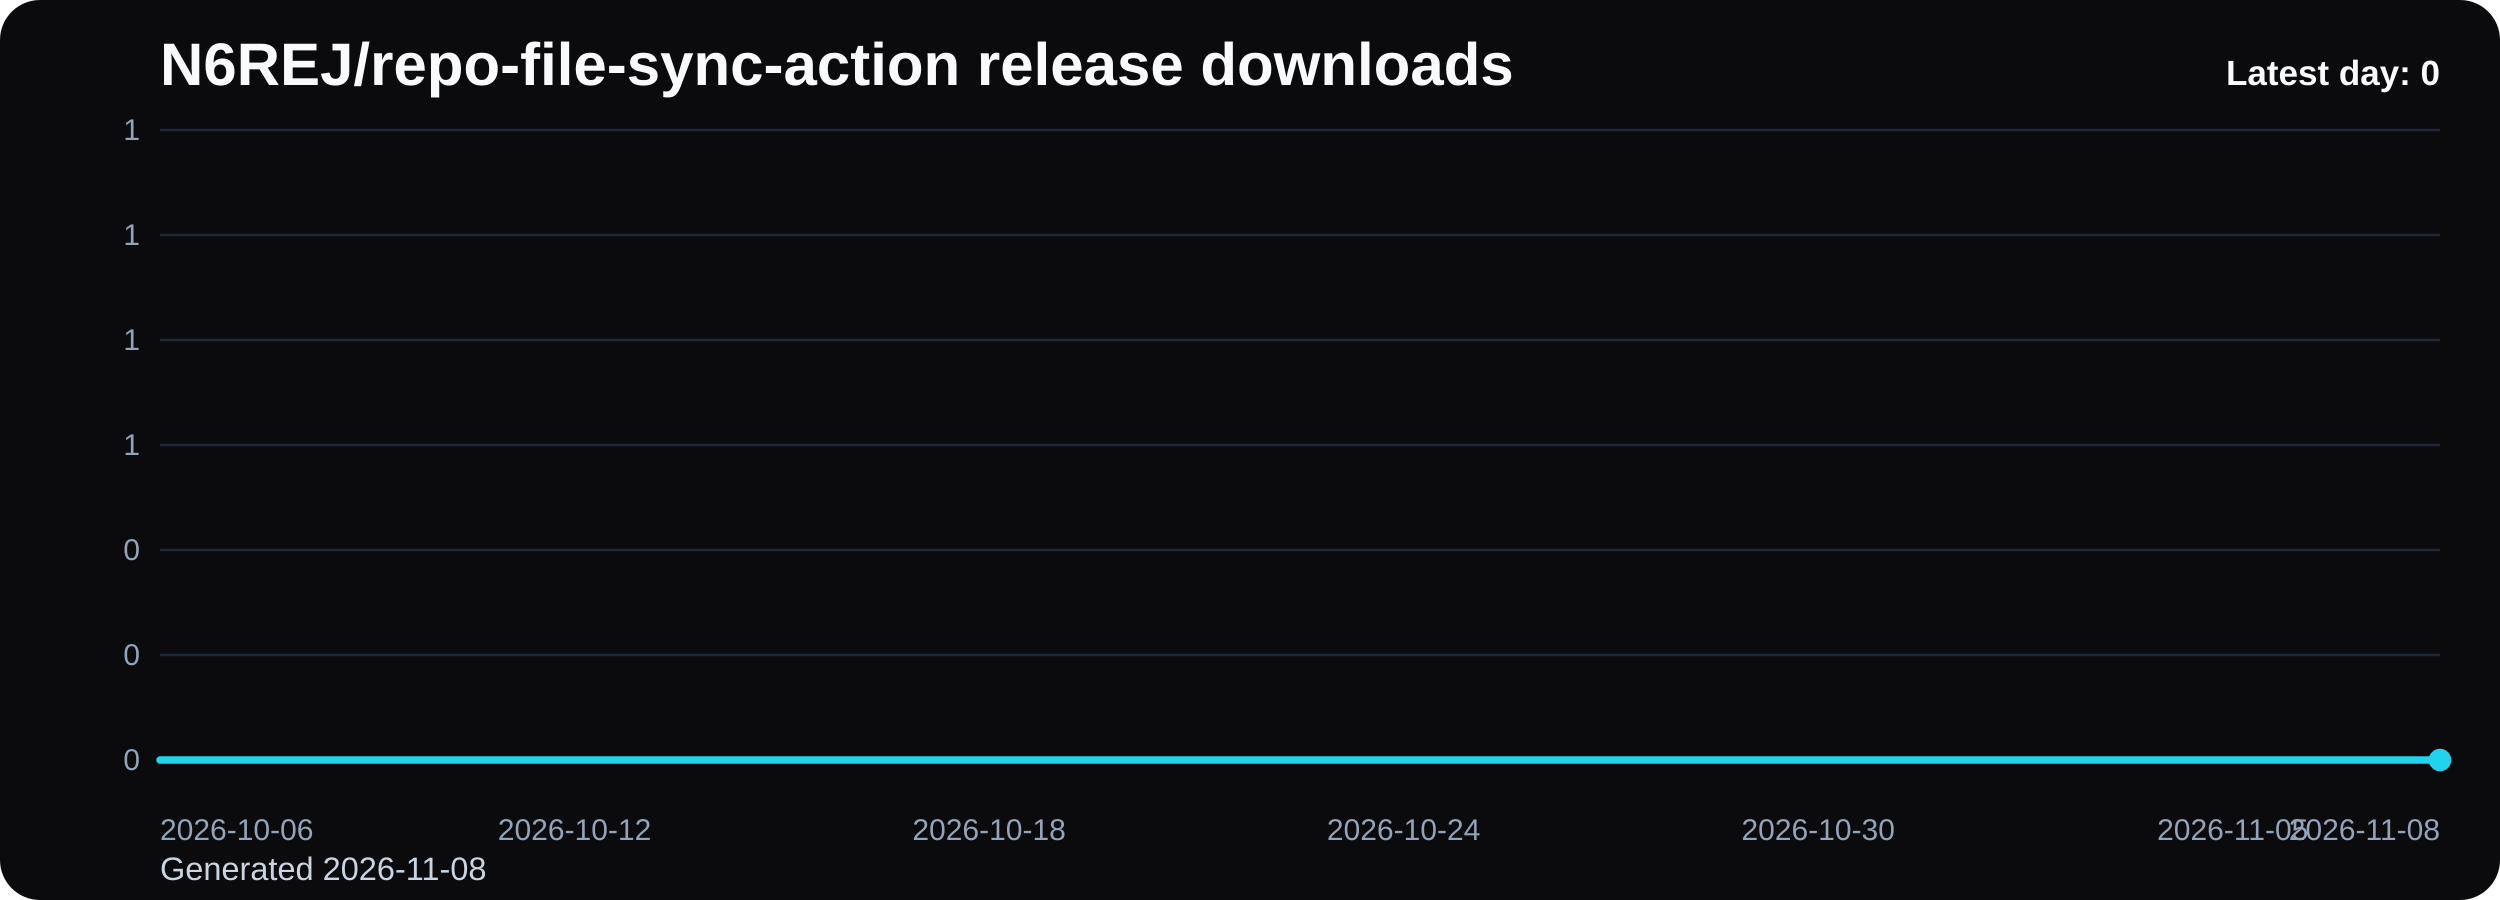
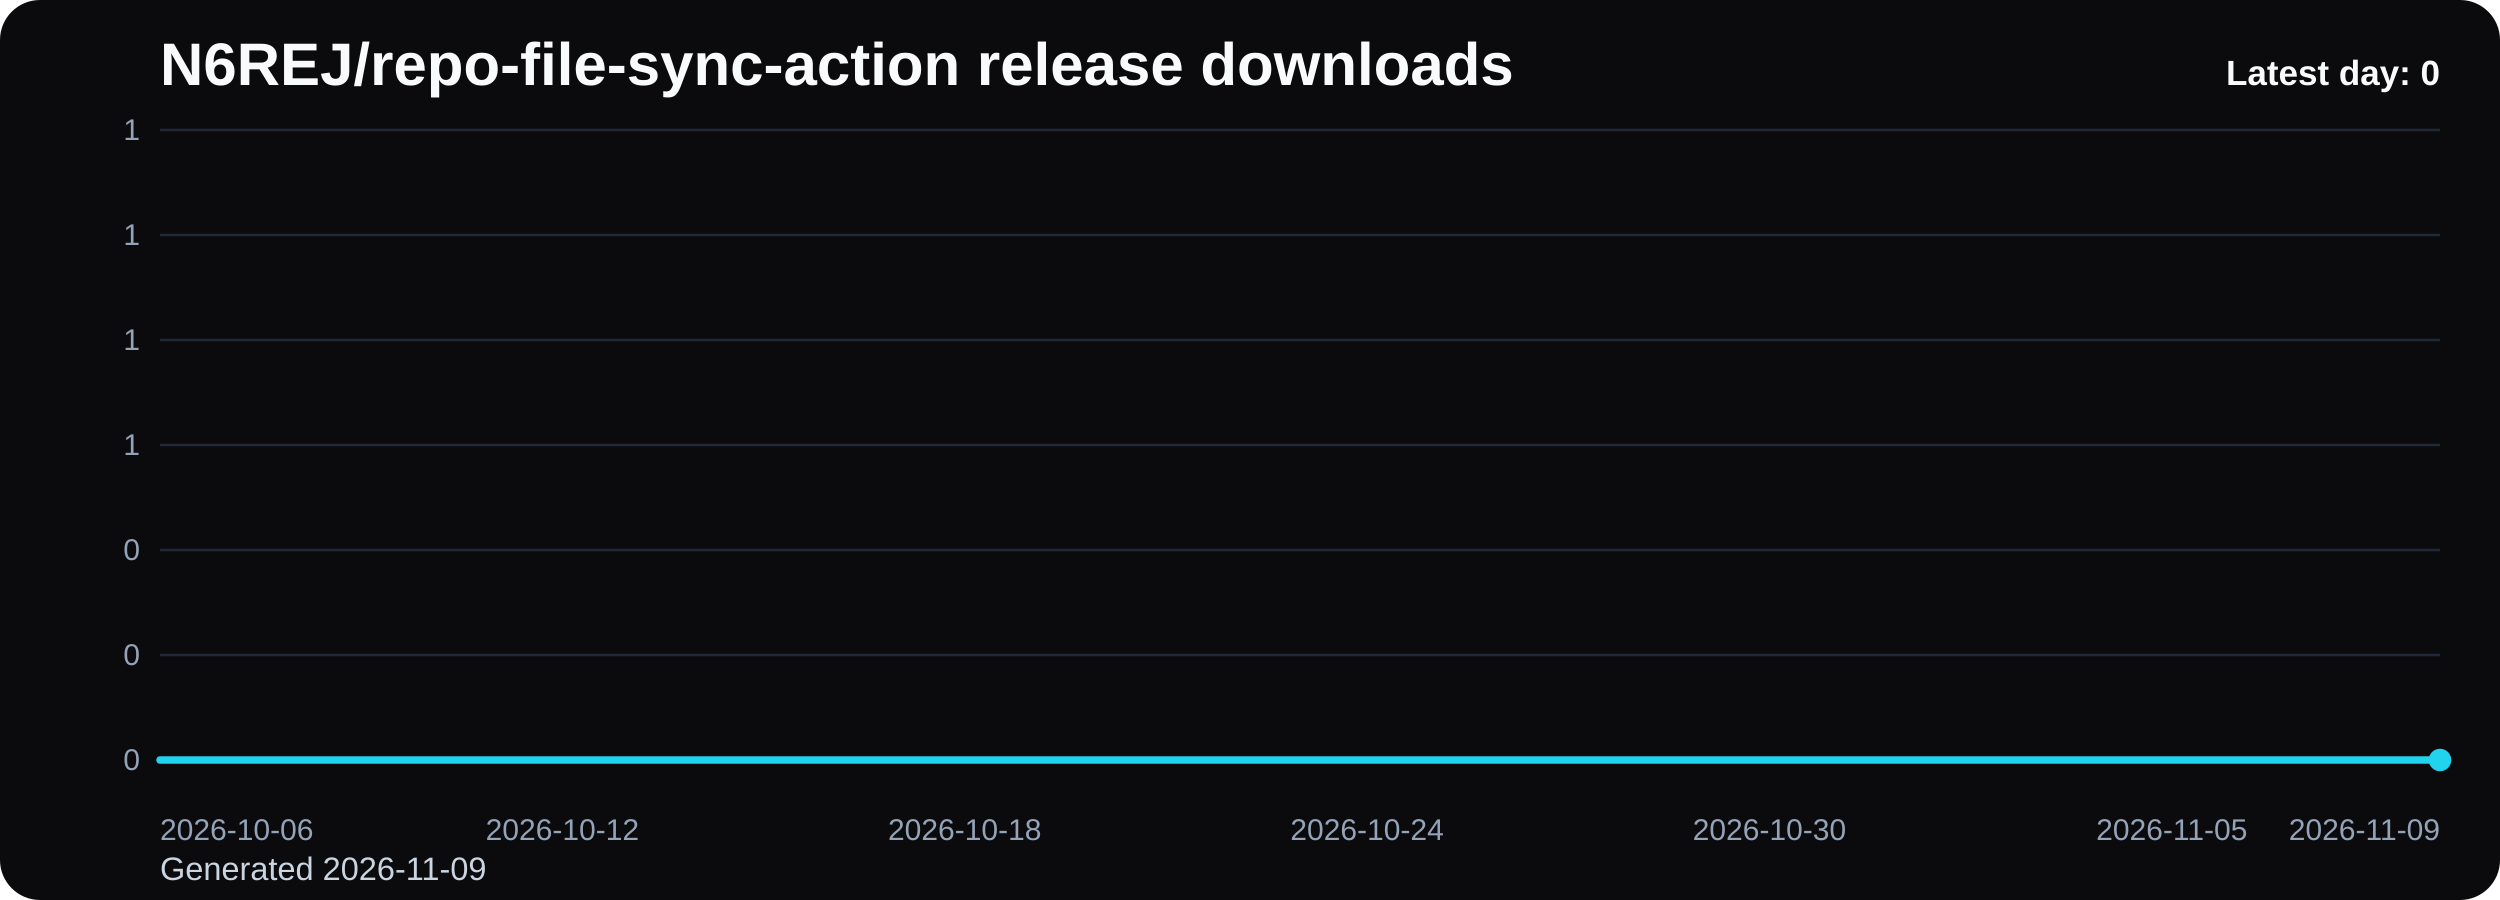
<svg xmlns="http://www.w3.org/2000/svg" viewBox="0 0 1000 360" role="img" aria-label="N6REJ/repo-file-sync-action release downloads chart">
  <defs>
    <linearGradient id="fill-daily-black" x1="0" y1="0" x2="0" y2="1">
      <stop offset="0%" stop-color="#22d3ee" stop-opacity="0.32" />
      <stop offset="100%" stop-color="#22d3ee" stop-opacity="0.05" />
    </linearGradient>
    <style>
      .bg { fill: #0b0b0d; }
      .title { font: 700 24px Arial, sans-serif; fill: #f8fafc; }
      .sub { font: 400 13px Arial, sans-serif; fill: #cbd5e1; }
      .grid { stroke: #1f2937; stroke-width: 1; }
      .axis { font: 400 12px Arial, sans-serif; fill: #94a3b8; }
      .line { fill: none; stroke: #22d3ee; stroke-width: 3; stroke-linecap: round; stroke-linejoin: round; }
      .dot { fill: #22d3ee; }
      .value { font: 600 11px Arial, sans-serif; fill: #cbd5e1; }
      .latest { font: 700 14px Arial, sans-serif; fill: #f8fafc; }
    </style>
  </defs>
  <rect class="bg" x="0" y="0" width="1000" height="360" rx="16" />
  <text class="title" x="64" y="34">N6REJ/repo-file-sync-action release downloads</text>
-   <text class="sub" x="64" y="352">Generated 2026-11-08</text>
+   <text class="sub" x="64" y="352">Generated 2026-11-09</text>
  <line x1="64" y1="52.00" x2="976" y2="52.00" class="grid" />
  <text x="56" y="56.00" text-anchor="end" class="axis">1</text>
  <line x1="64" y1="94.00" x2="976" y2="94.00" class="grid" />
  <text x="56" y="98.00" text-anchor="end" class="axis">1</text>
  <line x1="64" y1="136.00" x2="976" y2="136.00" class="grid" />
  <text x="56" y="140.00" text-anchor="end" class="axis">1</text>
  <line x1="64" y1="178.00" x2="976" y2="178.00" class="grid" />
  <text x="56" y="182.00" text-anchor="end" class="axis">1</text>
  <line x1="64" y1="220.00" x2="976" y2="220.00" class="grid" />
  <text x="56" y="224.00" text-anchor="end" class="axis">0</text>
  <line x1="64" y1="262.00" x2="976" y2="262.00" class="grid" />
  <text x="56" y="266.00" text-anchor="end" class="axis">0</text>
  <line x1="64" y1="304.00" x2="976" y2="304.00" class="grid" />
  <text x="56" y="308.00" text-anchor="end" class="axis">0</text>
-   <path d="M 64.00 304 L 64.00 304.00 L 91.64 304.00 L 119.27 304.00 L 146.91 304.00 L 174.55 304.00 L 202.18 304.00 L 229.82 304.00 L 257.45 304.00 L 285.09 304.00 L 312.73 304.00 L 340.36 304.00 L 368.00 304.00 L 395.64 304.00 L 423.27 304.00 L 450.91 304.00 L 478.55 304.00 L 506.18 304.00 L 533.82 304.00 L 561.45 304.00 L 589.09 304.00 L 616.73 304.00 L 644.36 304.00 L 672.00 304.00 L 699.64 304.00 L 727.27 304.00 L 754.91 304.00 L 782.55 304.00 L 810.18 304.00 L 837.82 304.00 L 865.45 304.00 L 893.09 304.00 L 920.73 304.00 L 948.36 304.00 L 976.00 304.00 L 976.00 304 Z" fill="url(#fill-daily-black)" />
-   <polyline class="line" points="64.00,304.00 91.64,304.00 119.27,304.00 146.91,304.00 174.55,304.00 202.18,304.00 229.82,304.00 257.45,304.00 285.09,304.00 312.73,304.00 340.36,304.00 368.00,304.00 395.64,304.00 423.27,304.00 450.91,304.00 478.55,304.00 506.18,304.00 533.82,304.00 561.45,304.00 589.09,304.00 616.73,304.00 644.36,304.00 672.00,304.00 699.64,304.00 727.27,304.00 754.91,304.00 782.55,304.00 810.18,304.00 837.82,304.00 865.45,304.00 893.09,304.00 920.73,304.00 948.36,304.00 976.00,304.00" />
+   <path d="M 64.00 304 L 64.00 304.00 L 90.82 304.00 L 117.65 304.00 L 144.47 304.00 L 171.29 304.00 L 198.12 304.00 L 224.94 304.00 L 251.76 304.00 L 278.59 304.00 L 305.41 304.00 L 332.24 304.00 L 359.06 304.00 L 385.88 304.00 L 412.71 304.00 L 439.53 304.00 L 466.35 304.00 L 493.18 304.00 L 520.00 304.00 L 546.82 304.00 L 573.65 304.00 L 600.47 304.00 L 627.29 304.00 L 654.12 304.00 L 680.94 304.00 L 707.76 304.00 L 734.59 304.00 L 761.41 304.00 L 788.24 304.00 L 815.06 304.00 L 841.88 304.00 L 868.71 304.00 L 895.53 304.00 L 922.35 304.00 L 949.18 304.00 L 976.00 304.00 L 976.00 304 Z" fill="url(#fill-daily-black)" />
+   <polyline class="line" points="64.00,304.00 90.82,304.00 117.65,304.00 144.47,304.00 171.29,304.00 198.12,304.00 224.94,304.00 251.76,304.00 278.59,304.00 305.41,304.00 332.24,304.00 359.06,304.00 385.88,304.00 412.71,304.00 439.53,304.00 466.35,304.00 493.18,304.00 520.00,304.00 546.82,304.00 573.65,304.00 600.47,304.00 627.29,304.00 654.12,304.00 680.94,304.00 707.76,304.00 734.59,304.00 761.41,304.00 788.24,304.00 815.06,304.00 841.88,304.00 868.71,304.00 895.53,304.00 922.35,304.00 949.18,304.00 976.00,304.00" />
  <circle class="dot" cx="976.00" cy="304.00" r="4.5" />
  <text class="axis" x="64.00" y="336" text-anchor="start">2026-10-06</text>
-   <text class="axis" x="229.82" y="336" text-anchor="middle">2026-10-12</text>
-   <text class="axis" x="395.64" y="336" text-anchor="middle">2026-10-18</text>
-   <text class="axis" x="561.45" y="336" text-anchor="middle">2026-10-24</text>
-   <text class="axis" x="727.27" y="336" text-anchor="middle">2026-10-30</text>
-   <text class="axis" x="893.09" y="336" text-anchor="middle">2026-11-05</text>
-   <text class="axis" x="976.00" y="336" text-anchor="end">2026-11-08</text>
+   <text class="axis" x="224.94" y="336" text-anchor="middle">2026-10-12</text>
+   <text class="axis" x="385.88" y="336" text-anchor="middle">2026-10-18</text>
+   <text class="axis" x="546.82" y="336" text-anchor="middle">2026-10-24</text>
+   <text class="axis" x="707.76" y="336" text-anchor="middle">2026-10-30</text>
+   <text class="axis" x="868.71" y="336" text-anchor="middle">2026-11-05</text>
+   <text class="axis" x="976.00" y="336" text-anchor="end">2026-11-09</text>
  <text class="latest" x="976" y="34" text-anchor="end">Latest day: 0</text>
</svg>
